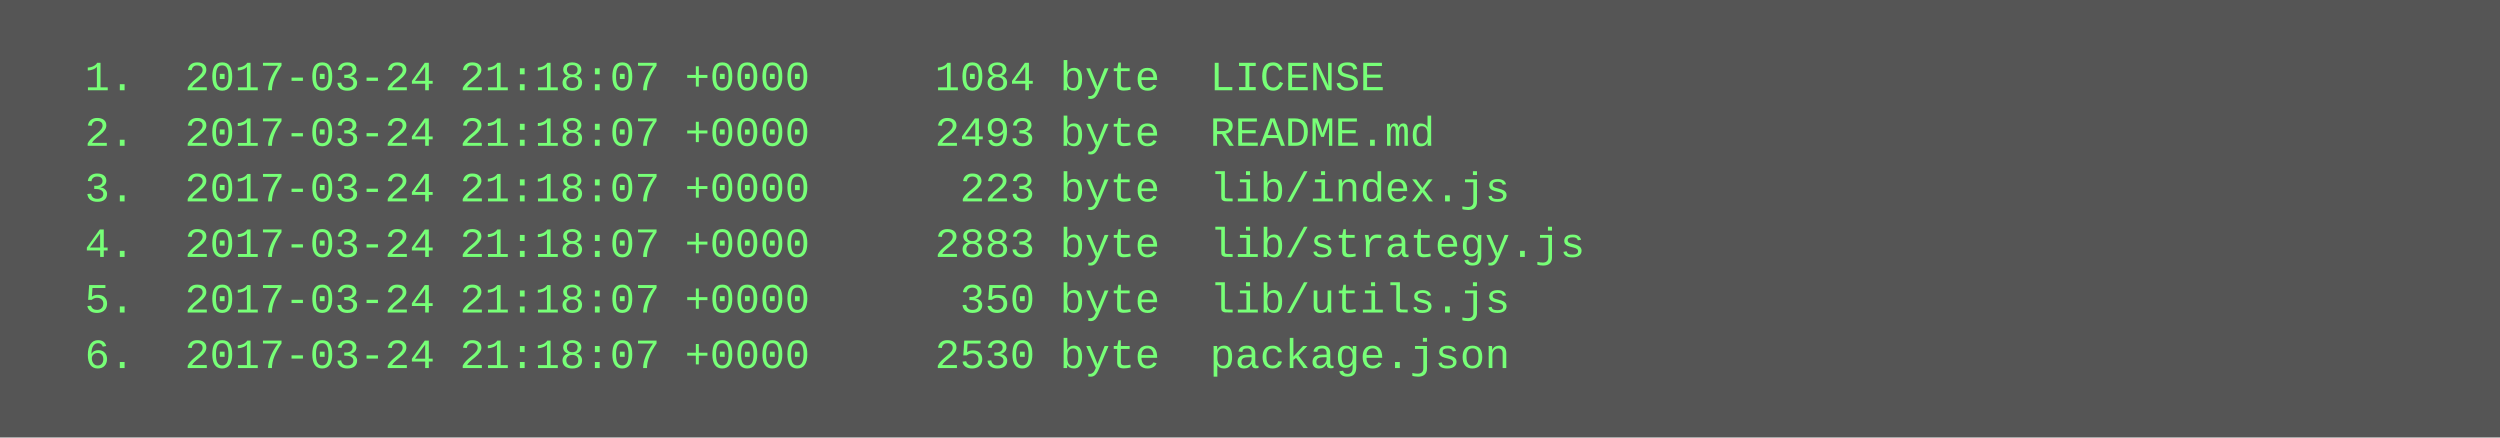
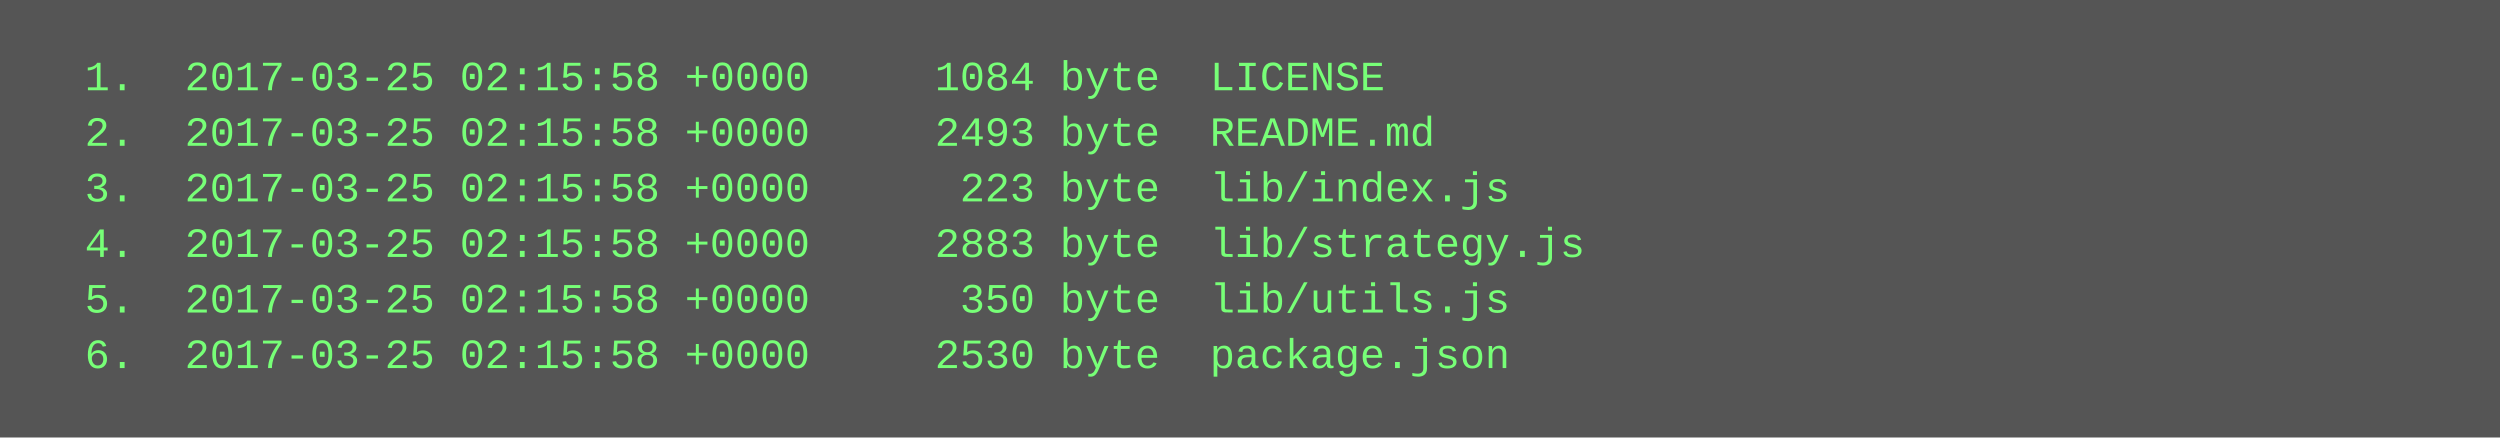
<svg xmlns="http://www.w3.org/2000/svg" height="126" width="720">
  <rect height="126" fill="#555" width="720" />
  <text fill="#7f7" font-family="Courier New" font-size="12" xml:space="preserve">
-     <tspan x="10" y="26">  1.  2017-03-24 21:18:07 +0000     1084 byte  LICENSE</tspan>
-     <tspan x="10" y="42">  2.  2017-03-24 21:18:07 +0000     2493 byte  README.md</tspan>
-     <tspan x="10" y="58">  3.  2017-03-24 21:18:07 +0000      223 byte  lib/index.js</tspan>
-     <tspan x="10" y="74">  4.  2017-03-24 21:18:07 +0000     2883 byte  lib/strategy.js</tspan>
-     <tspan x="10" y="90">  5.  2017-03-24 21:18:07 +0000      350 byte  lib/utils.js</tspan>
-     <tspan x="10" y="106">  6.  2017-03-24 21:18:07 +0000     2530 byte  package.json</tspan>
+     <tspan x="10" y="26">  1.  2017-03-25 02:15:58 +0000     1084 byte  LICENSE</tspan>
+     <tspan x="10" y="42">  2.  2017-03-25 02:15:58 +0000     2493 byte  README.md</tspan>
+     <tspan x="10" y="58">  3.  2017-03-25 02:15:58 +0000      223 byte  lib/index.js</tspan>
+     <tspan x="10" y="74">  4.  2017-03-25 02:15:58 +0000     2883 byte  lib/strategy.js</tspan>
+     <tspan x="10" y="90">  5.  2017-03-25 02:15:58 +0000      350 byte  lib/utils.js</tspan>
+     <tspan x="10" y="106">  6.  2017-03-25 02:15:58 +0000     2530 byte  package.json</tspan>
  </text>
</svg>
